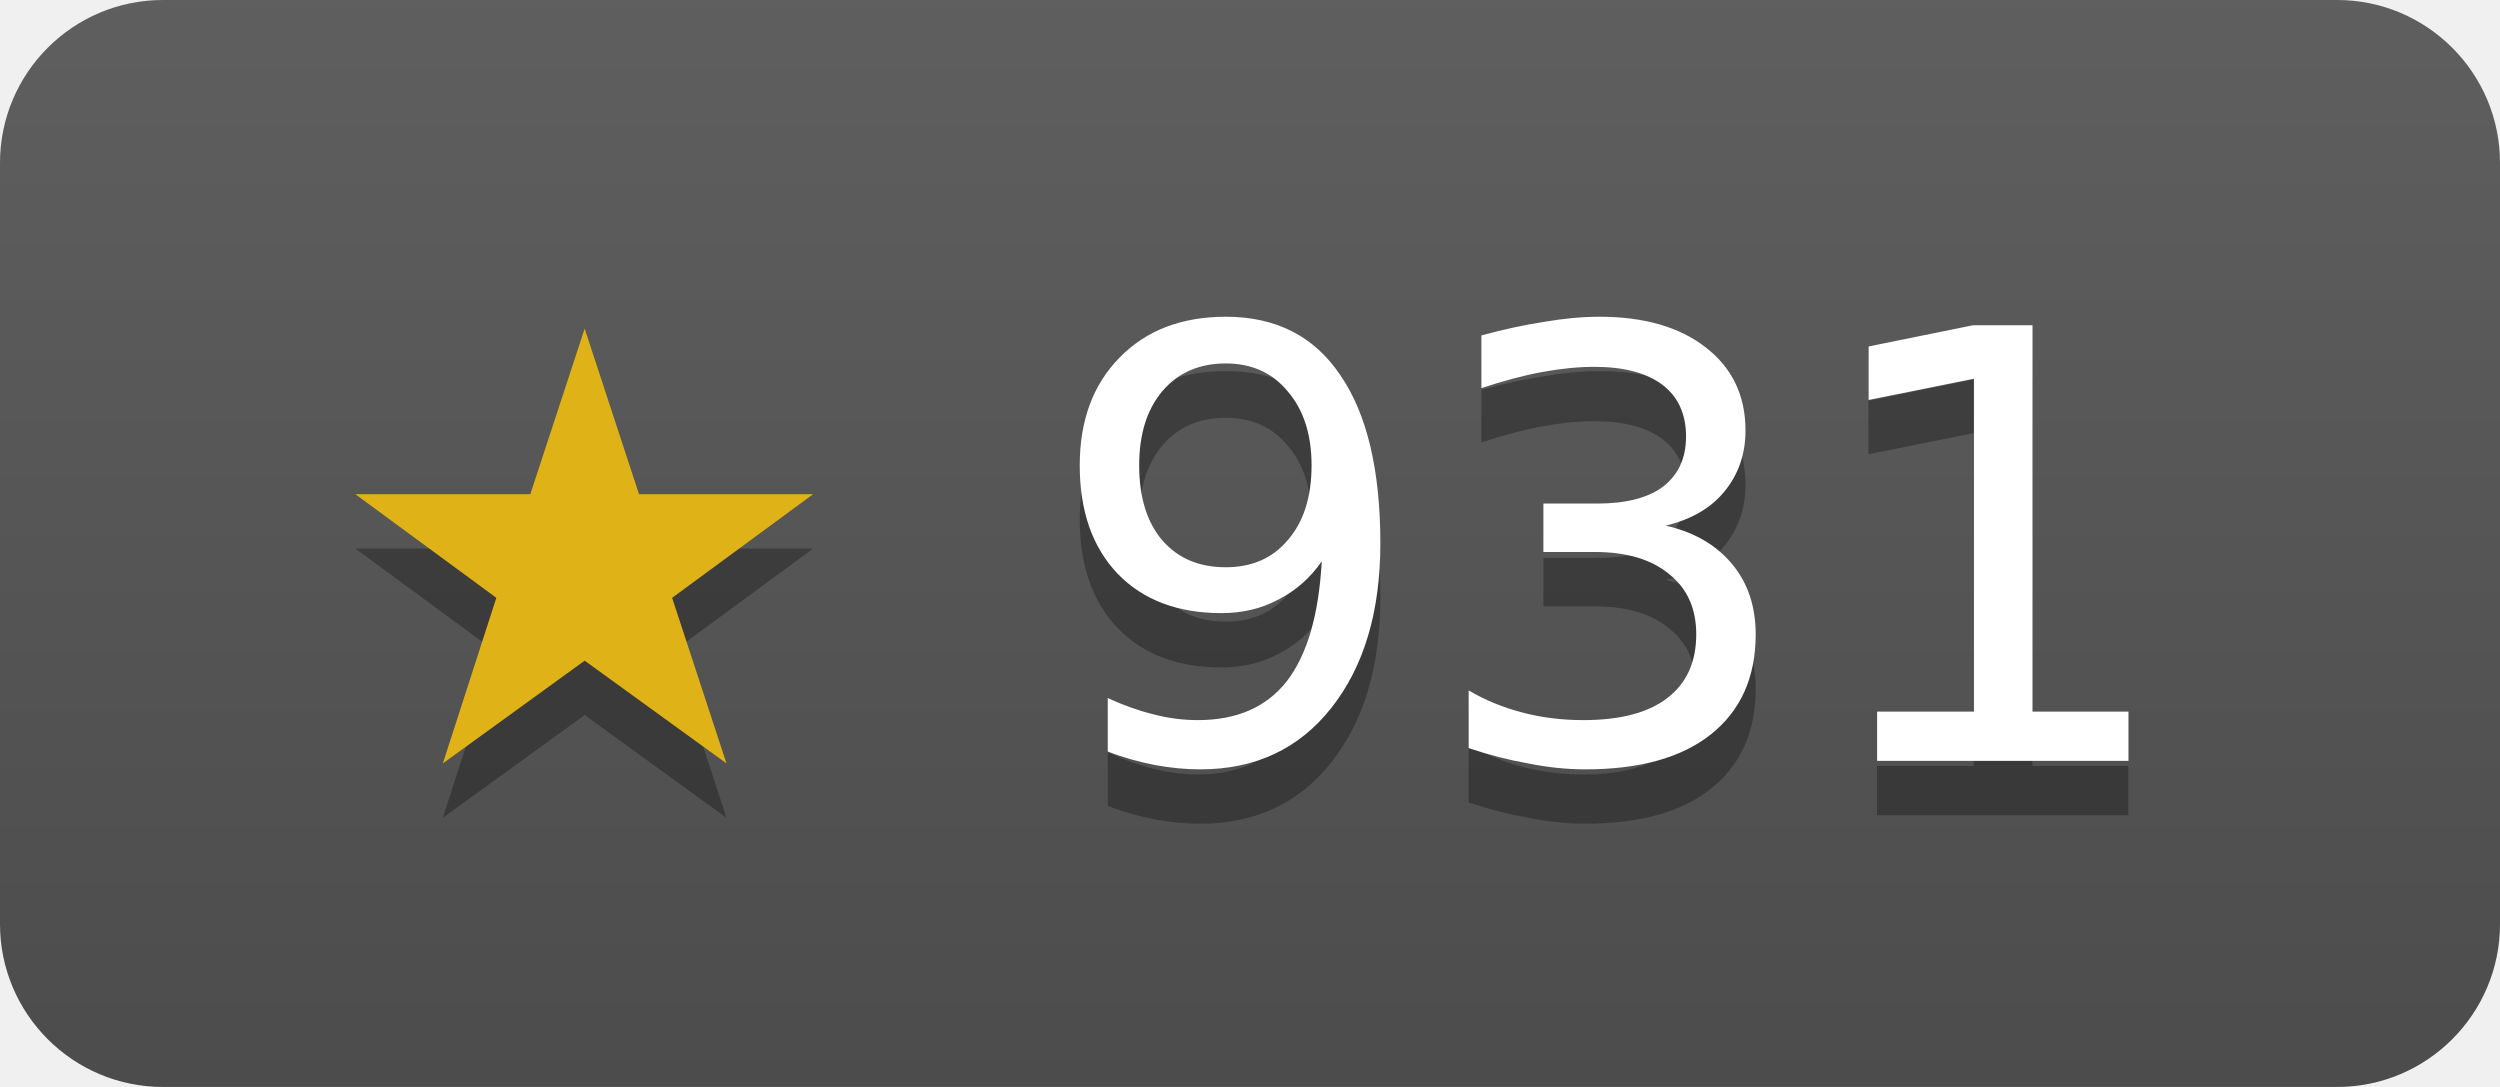
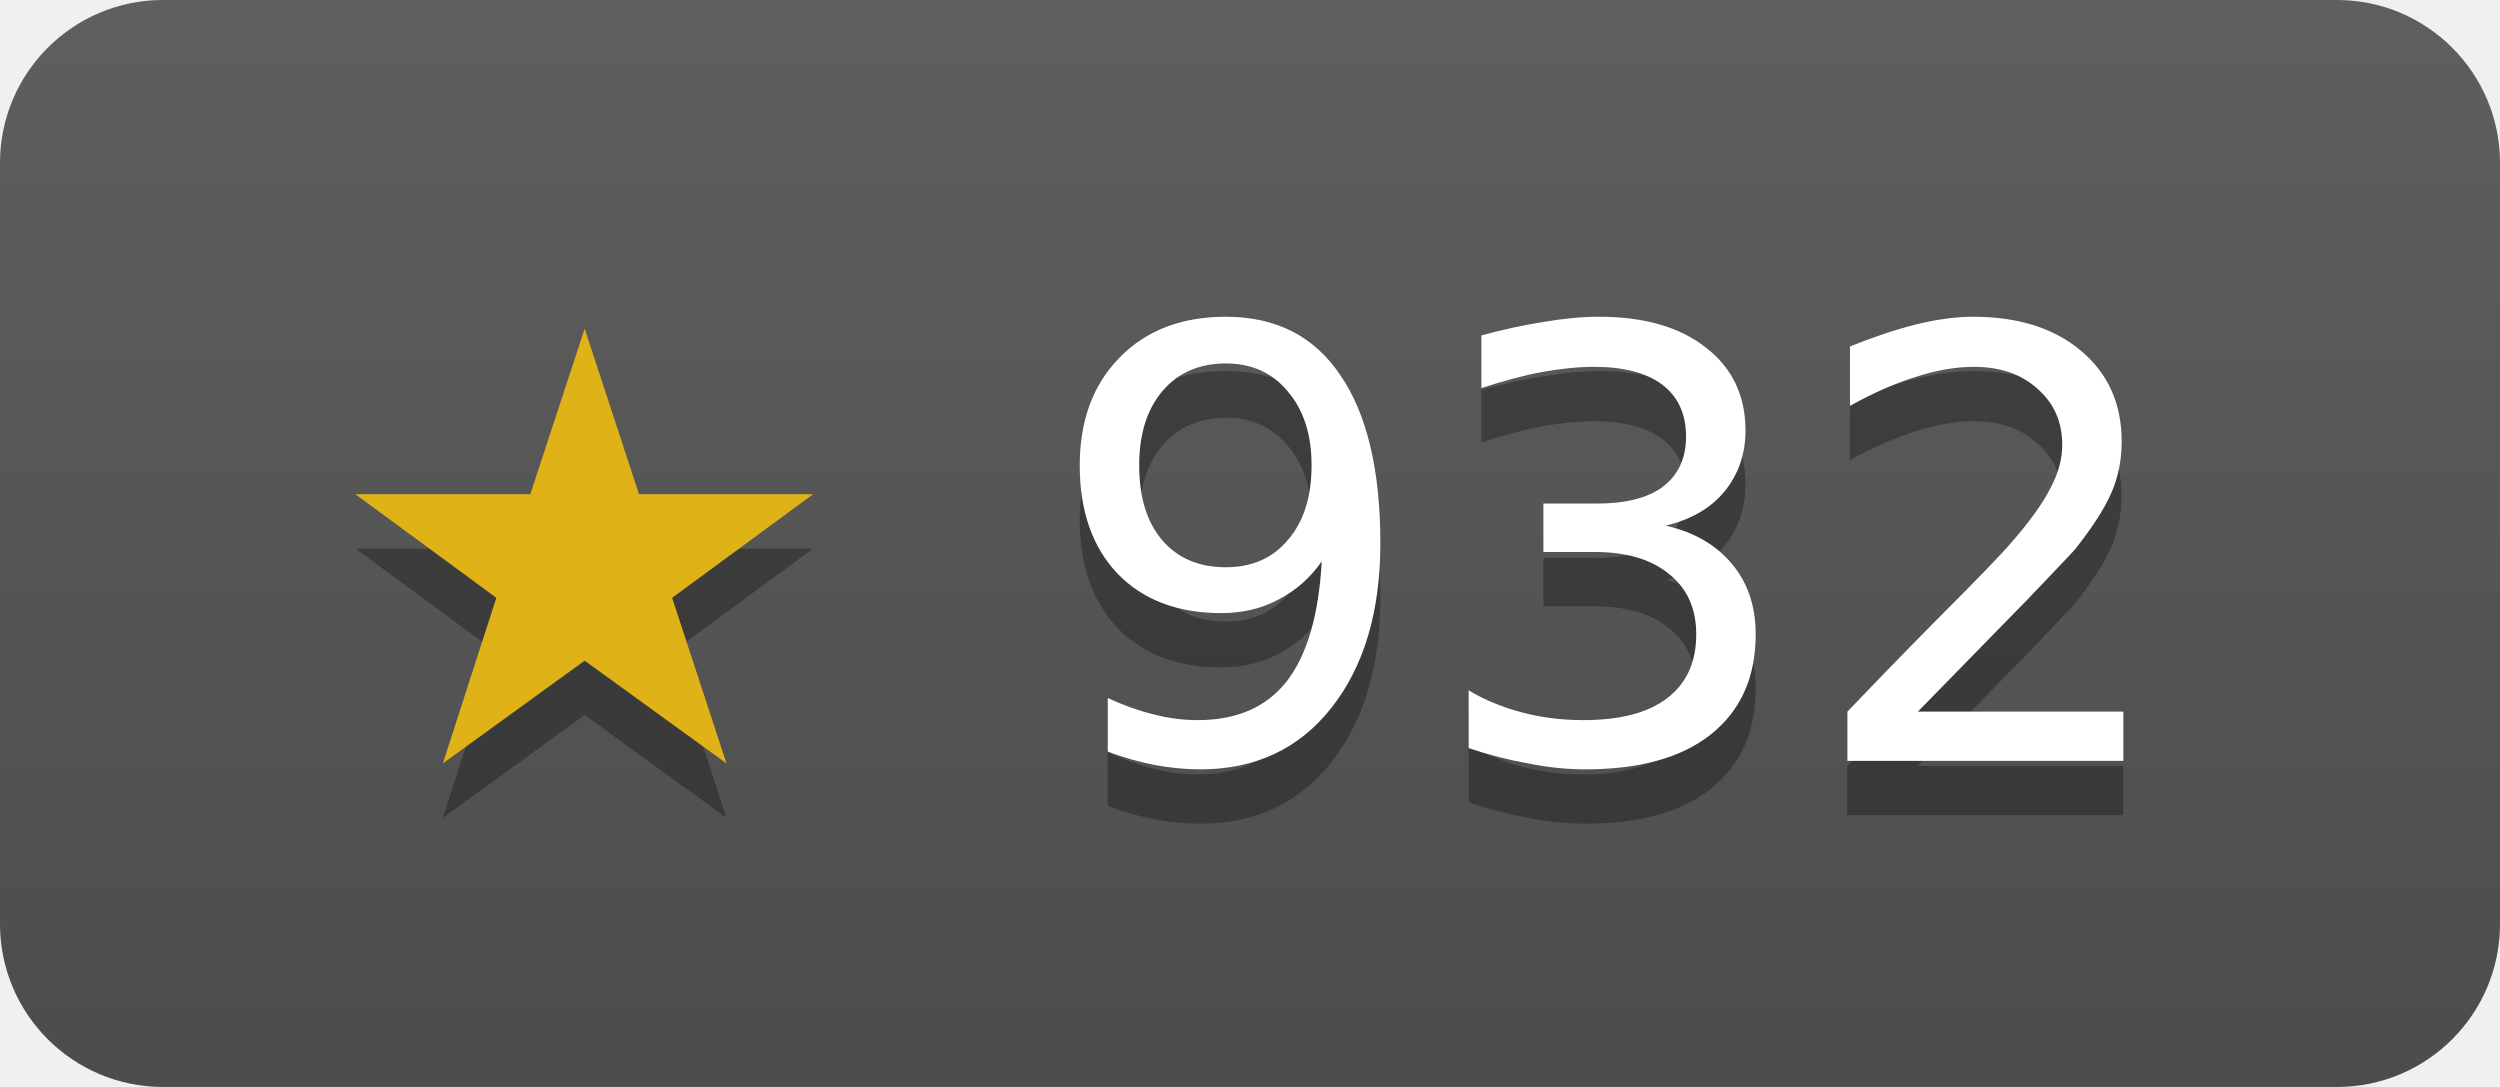
- <svg xmlns="http://www.w3.org/2000/svg" width="46" height="20" role="img" aria-label="janosmiko/lfk has 931 stars on GitHub">
+ <svg xmlns="http://www.w3.org/2000/svg" width="46" height="20" role="img" aria-label="janosmiko/lfk has 932 stars on GitHub">
  <linearGradient id="s" x2="0" y2="100%">
    <stop offset="0" stop-color="#bbb" stop-opacity=".1" />
    <stop offset="1" stop-opacity=".1" />
  </linearGradient>
  <clipPath id="r">
    <rect width="46" height="20" rx="3" fill="#fff" />
  </clipPath>
  <g clip-path="url(#r)">
    <rect width="46" height="20" fill="#555" />
    <rect width="46" height="20" fill="url(#s)" />
  </g>
  <g fill="#fff" text-anchor="middle" font-family="Verdana,Geneva,DejaVu Sans,sans-serif" font-size="11">
-     <text x="23" y="15" fill="#010101" fill-opacity=".3">★ 931</text>
+     <text x="23" y="15" fill="#010101" fill-opacity=".3">★ 932</text>
    <text x="23" y="14">
-       <tspan fill="#dfb317">★</tspan> 931</text>
+       <tspan fill="#dfb317">★</tspan> 932</text>
  </g>
</svg>
